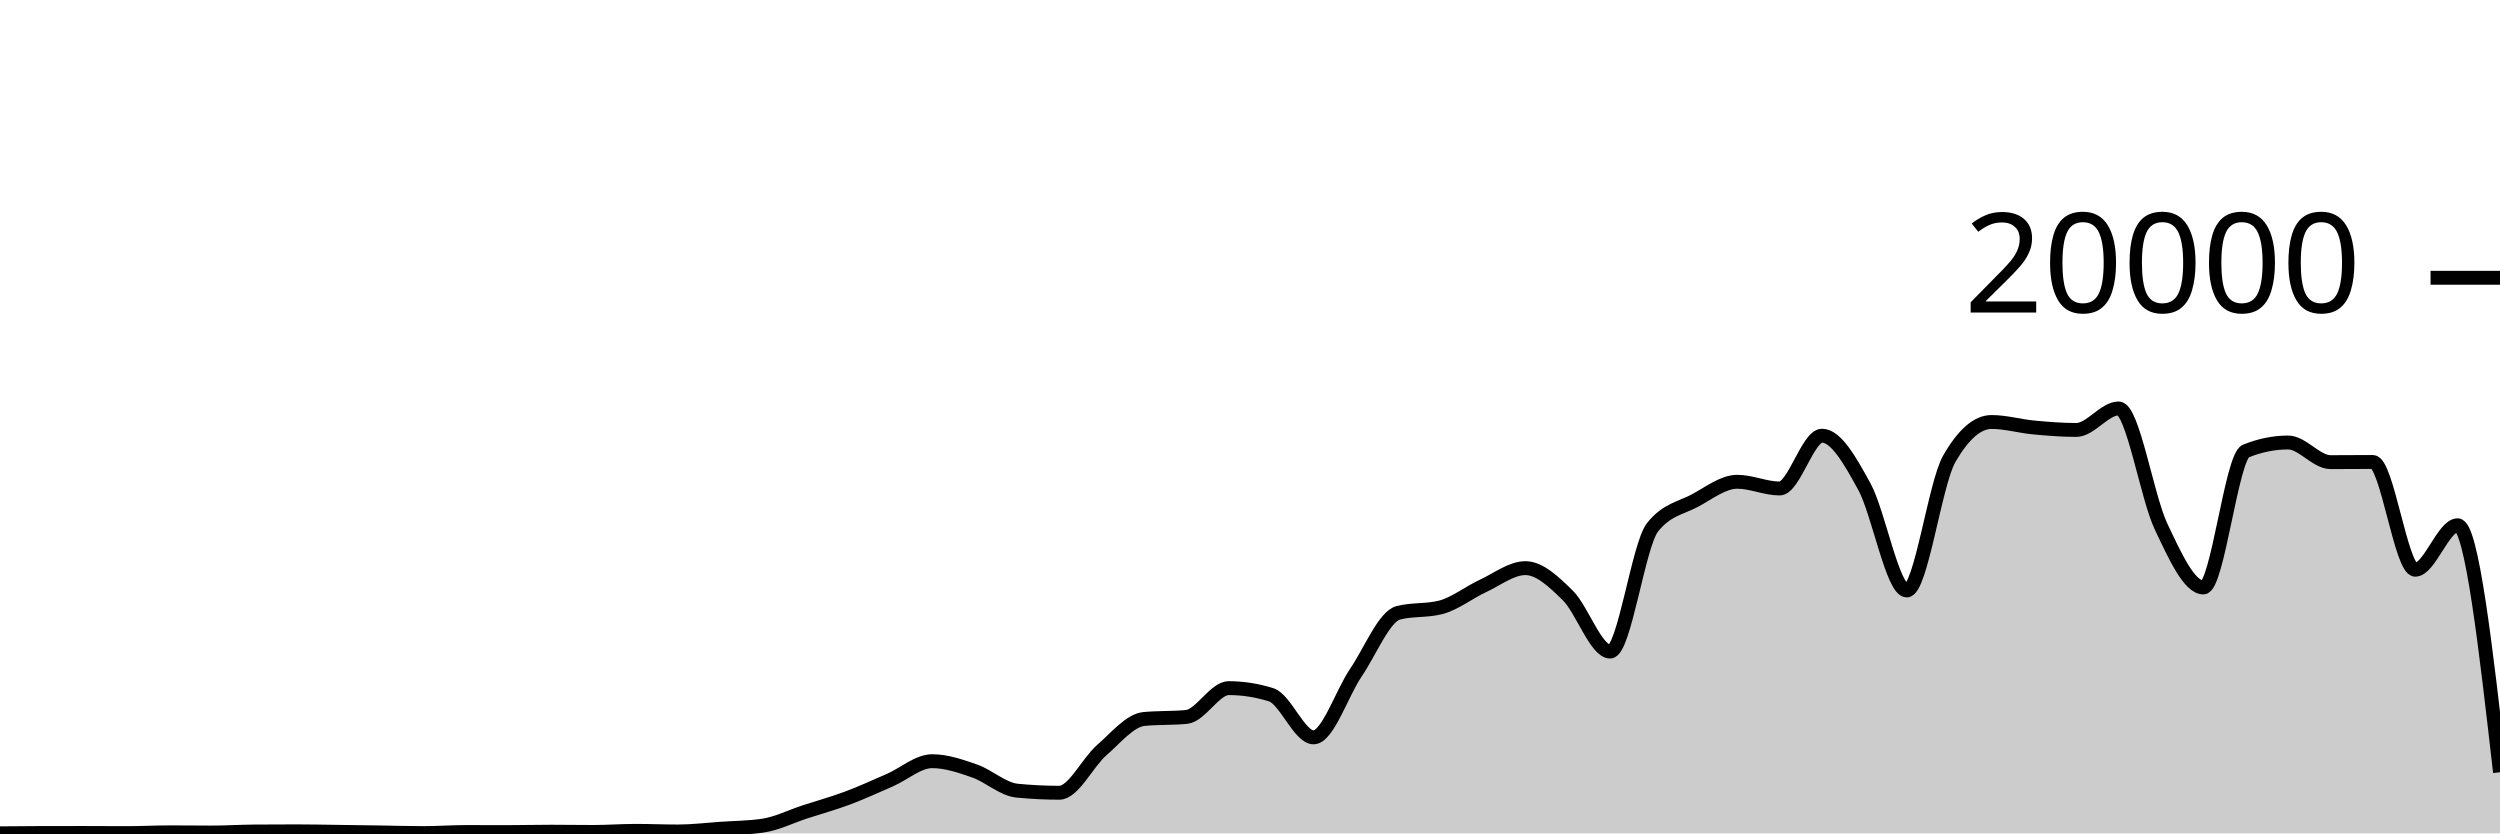
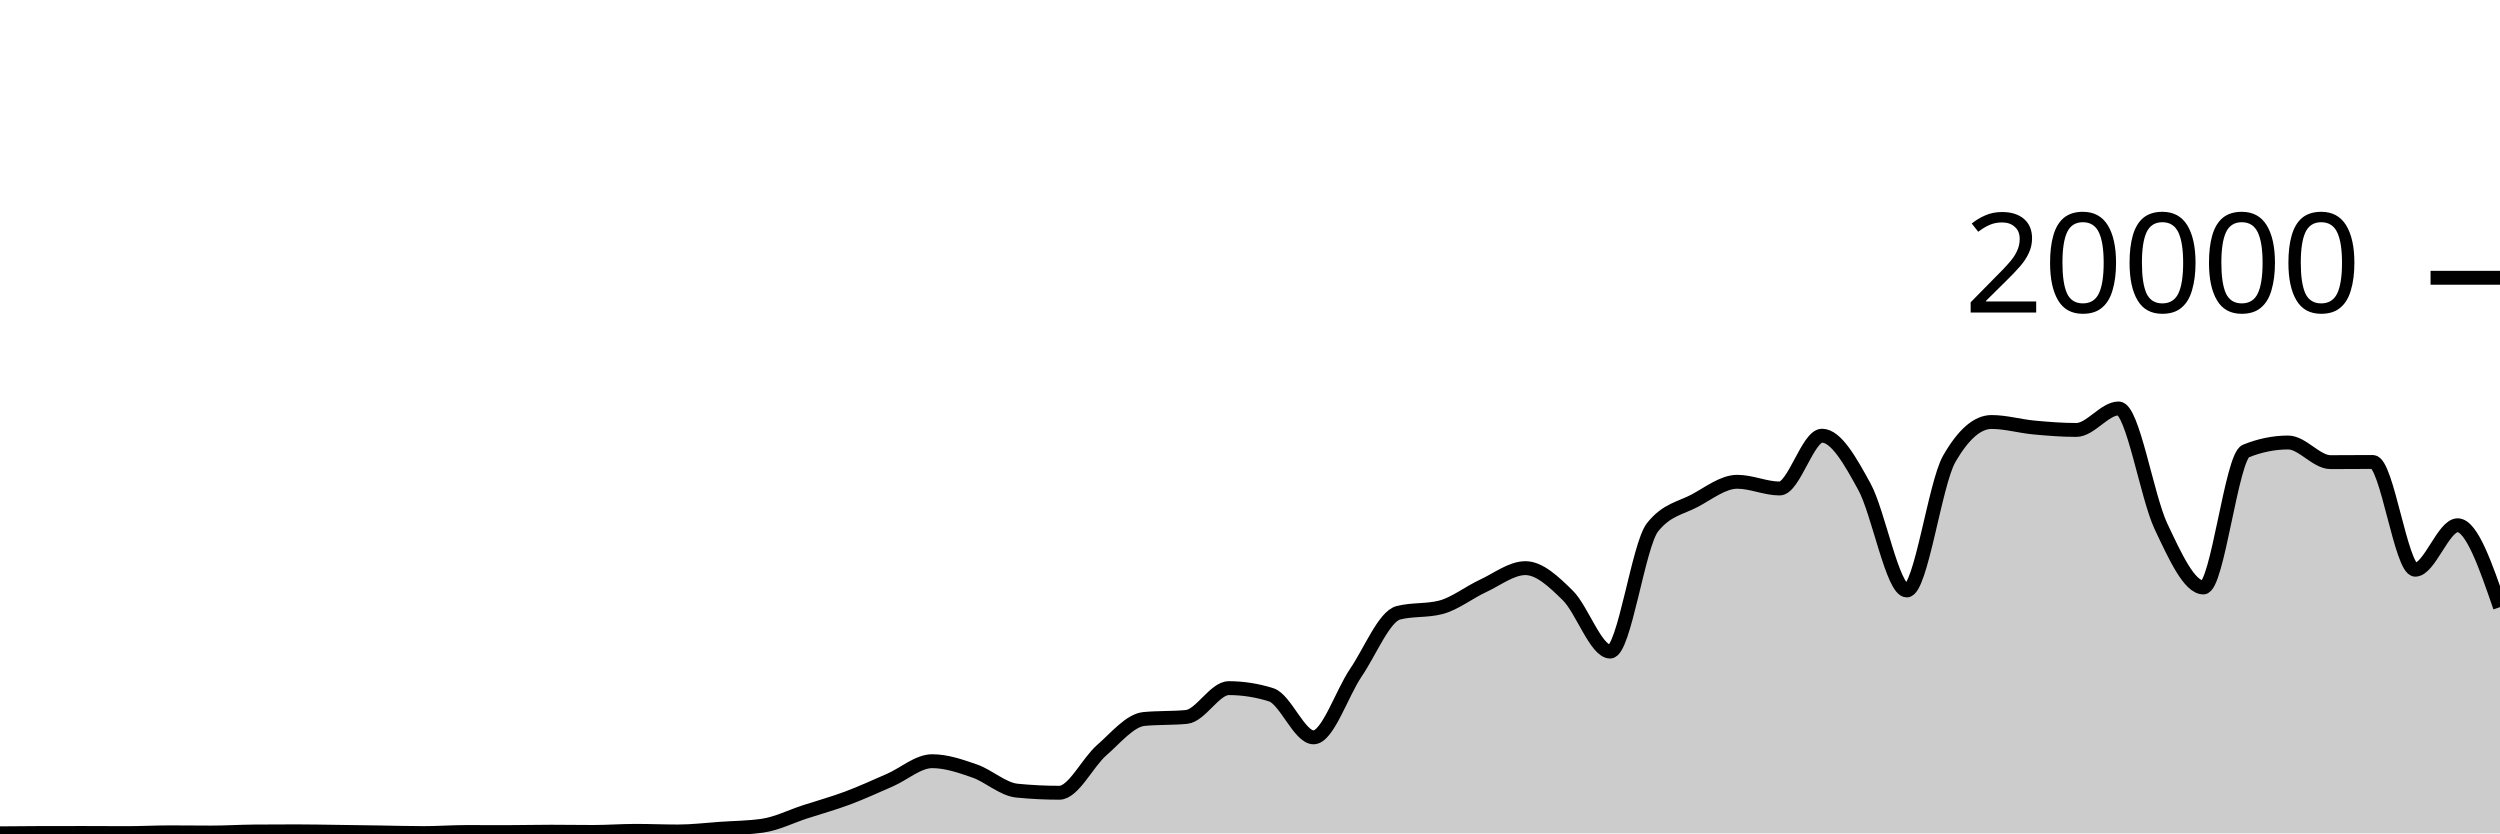
<svg xmlns="http://www.w3.org/2000/svg" viewBox="0 0 180 60">
  <g transform="translate(0,20)">
-     <path class="area" fill="rgba(0, 0, 0, 0.2)" d="M0,39.998C1.017,39.988,2.034,39.977,3.051,39.976C4.068,39.975,5.085,39.974,6.102,39.974C7.119,39.974,8.136,39.984,9.153,39.984C10.169,39.984,11.186,39.928,12.203,39.928C13.22,39.928,14.237,39.942,15.254,39.942C16.271,39.942,17.288,39.876,18.305,39.868C19.322,39.86,20.339,39.856,21.356,39.856C22.373,39.856,23.39,39.879,24.407,39.892C25.424,39.905,26.441,39.921,27.458,39.936C28.475,39.951,29.492,39.982,30.508,39.982C31.525,39.982,32.542,39.906,33.559,39.906C34.576,39.906,35.593,39.91,36.61,39.91C37.627,39.91,38.644,39.882,39.661,39.882C40.678,39.882,41.695,39.9,42.712,39.9C43.729,39.9,44.746,39.822,45.763,39.822C46.78,39.822,47.797,39.866,48.814,39.866C49.831,39.866,50.847,39.74,51.864,39.67C52.881,39.6,53.898,39.596,54.915,39.448C55.932,39.3,56.949,38.783,57.966,38.452C58.983,38.121,60,37.842,61.017,37.462C62.034,37.082,63.051,36.613,64.068,36.17C65.085,35.727,66.102,34.806,67.119,34.806C68.136,34.806,69.153,35.157,70.169,35.51C71.186,35.863,72.203,36.825,73.22,36.926C74.237,37.027,75.254,37.078,76.271,37.078C77.288,37.078,78.305,34.899,79.322,34.014C80.339,33.129,81.356,31.863,82.373,31.766C83.39,31.669,84.407,31.717,85.424,31.62C86.441,31.523,87.458,29.546,88.475,29.546C89.492,29.546,90.508,29.706,91.525,30.026C92.542,30.346,93.559,33.09,94.576,33.09C95.593,33.09,96.61,29.919,97.627,28.424C98.644,26.929,99.661,24.383,100.678,24.122C101.695,23.861,102.712,23.991,103.729,23.73C104.746,23.469,105.763,22.655,106.78,22.184C107.797,21.713,108.814,20.906,109.831,20.906C110.847,20.906,111.864,21.871,112.881,22.872C113.898,23.873,114.915,26.914,115.932,26.914C116.949,26.914,117.966,19.245,118.983,17.964C120,16.683,121.017,16.588,122.034,16.042C123.051,15.496,124.068,14.688,125.085,14.688C126.102,14.688,127.119,15.172,128.136,15.172C129.153,15.172,130.169,11.37,131.186,11.37C132.203,11.37,133.22,13.185,134.237,15.042C135.254,16.899,136.271,22.514,137.288,22.514C138.305,22.514,139.322,14.827,140.339,13.05C141.356,11.273,142.373,10.384,143.39,10.384C144.407,10.384,145.424,10.685,146.441,10.78C147.458,10.875,148.475,10.956,149.492,10.956C150.508,10.956,151.525,9.408,152.542,9.408C153.559,9.408,154.576,15.758,155.593,17.906C156.61,20.054,157.627,22.298,158.644,22.298C159.661,22.298,160.678,12.89,161.695,12.478C162.712,12.066,163.729,11.86,164.746,11.86C165.763,11.86,166.78,13.274,167.797,13.274C168.814,13.274,169.831,13.262,170.847,13.262C171.864,13.262,172.881,21.02,173.898,21.02C174.915,21.02,175.932,17.818,176.949,17.818C177.966,17.818,178.983,26.71,180,35.602L180,40C178.983,40,177.966,40,176.949,40C175.932,40,174.915,40,173.898,40C172.881,40,171.864,40,170.847,40C169.831,40,168.814,40,167.797,40C166.78,40,165.763,40,164.746,40C163.729,40,162.712,40,161.695,40C160.678,40,159.661,40,158.644,40C157.627,40,156.61,40,155.593,40C154.576,40,153.559,40,152.542,40C151.525,40,150.508,40,149.492,40C148.475,40,147.458,40,146.441,40C145.424,40,144.407,40,143.39,40C142.373,40,141.356,40,140.339,40C139.322,40,138.305,40,137.288,40C136.271,40,135.254,40,134.237,40C133.22,40,132.203,40,131.186,40C130.169,40,129.153,40,128.136,40C127.119,40,126.102,40,125.085,40C124.068,40,123.051,40,122.034,40C121.017,40,120,40,118.983,40C117.966,40,116.949,40,115.932,40C114.915,40,113.898,40,112.881,40C111.864,40,110.847,40,109.831,40C108.814,40,107.797,40,106.78,40C105.763,40,104.746,40,103.729,40C102.712,40,101.695,40,100.678,40C99.661,40,98.644,40,97.627,40C96.61,40,95.593,40,94.576,40C93.559,40,92.542,40,91.525,40C90.508,40,89.492,40,88.475,40C87.458,40,86.441,40,85.424,40C84.407,40,83.39,40,82.373,40C81.356,40,80.339,40,79.322,40C78.305,40,77.288,40,76.271,40C75.254,40,74.237,40,73.22,40C72.203,40,71.186,40,70.169,40C69.153,40,68.136,40,67.119,40C66.102,40,65.085,40,64.068,40C63.051,40,62.034,40,61.017,40C60,40,58.983,40,57.966,40C56.949,40,55.932,40,54.915,40C53.898,40,52.881,40,51.864,40C50.847,40,49.831,40,48.814,40C47.797,40,46.78,40,45.763,40C44.746,40,43.729,40,42.712,40C41.695,40,40.678,40,39.661,40C38.644,40,37.627,40,36.61,40C35.593,40,34.576,40,33.559,40C32.542,40,31.525,40,30.508,40C29.492,40,28.475,40,27.458,40C26.441,40,25.424,40,24.407,40C23.39,40,22.373,40,21.356,40C20.339,40,19.322,40,18.305,40C17.288,40,16.271,40,15.254,40C14.237,40,13.22,40,12.203,40C11.186,40,10.169,40,9.153,40C8.136,40,7.119,40,6.102,40C5.085,40,4.068,40,3.051,40C2.034,40,1.017,40,0,40Z" />
-     <path class="line" stroke="black" fill="none" d="M0,39.998C1.017,39.988,2.034,39.977,3.051,39.976C4.068,39.975,5.085,39.974,6.102,39.974C7.119,39.974,8.136,39.984,9.153,39.984C10.169,39.984,11.186,39.928,12.203,39.928C13.22,39.928,14.237,39.942,15.254,39.942C16.271,39.942,17.288,39.876,18.305,39.868C19.322,39.86,20.339,39.856,21.356,39.856C22.373,39.856,23.39,39.879,24.407,39.892C25.424,39.905,26.441,39.921,27.458,39.936C28.475,39.951,29.492,39.982,30.508,39.982C31.525,39.982,32.542,39.906,33.559,39.906C34.576,39.906,35.593,39.91,36.61,39.91C37.627,39.91,38.644,39.882,39.661,39.882C40.678,39.882,41.695,39.9,42.712,39.9C43.729,39.9,44.746,39.822,45.763,39.822C46.78,39.822,47.797,39.866,48.814,39.866C49.831,39.866,50.847,39.74,51.864,39.67C52.881,39.6,53.898,39.596,54.915,39.448C55.932,39.3,56.949,38.783,57.966,38.452C58.983,38.121,60,37.842,61.017,37.462C62.034,37.082,63.051,36.613,64.068,36.17C65.085,35.727,66.102,34.806,67.119,34.806C68.136,34.806,69.153,35.157,70.169,35.51C71.186,35.863,72.203,36.825,73.22,36.926C74.237,37.027,75.254,37.078,76.271,37.078C77.288,37.078,78.305,34.899,79.322,34.014C80.339,33.129,81.356,31.863,82.373,31.766C83.39,31.669,84.407,31.717,85.424,31.62C86.441,31.523,87.458,29.546,88.475,29.546C89.492,29.546,90.508,29.706,91.525,30.026C92.542,30.346,93.559,33.09,94.576,33.09C95.593,33.09,96.61,29.919,97.627,28.424C98.644,26.929,99.661,24.383,100.678,24.122C101.695,23.861,102.712,23.991,103.729,23.73C104.746,23.469,105.763,22.655,106.78,22.184C107.797,21.713,108.814,20.906,109.831,20.906C110.847,20.906,111.864,21.871,112.881,22.872C113.898,23.873,114.915,26.914,115.932,26.914C116.949,26.914,117.966,19.245,118.983,17.964C120,16.683,121.017,16.588,122.034,16.042C123.051,15.496,124.068,14.688,125.085,14.688C126.102,14.688,127.119,15.172,128.136,15.172C129.153,15.172,130.169,11.37,131.186,11.37C132.203,11.37,133.22,13.185,134.237,15.042C135.254,16.899,136.271,22.514,137.288,22.514C138.305,22.514,139.322,14.827,140.339,13.05C141.356,11.273,142.373,10.384,143.39,10.384C144.407,10.384,145.424,10.685,146.441,10.78C147.458,10.875,148.475,10.956,149.492,10.956C150.508,10.956,151.525,9.408,152.542,9.408C153.559,9.408,154.576,15.758,155.593,17.906C156.61,20.054,157.627,22.298,158.644,22.298C159.661,22.298,160.678,12.89,161.695,12.478C162.712,12.066,163.729,11.86,164.746,11.86C165.763,11.86,166.78,13.274,167.797,13.274C168.814,13.274,169.831,13.262,170.847,13.262C171.864,13.262,172.881,21.02,173.898,21.02C174.915,21.02,175.932,17.818,176.949,17.818C177.966,17.818,178.983,26.71,180,35.602" />
+     <path class="area" fill="rgba(0, 0, 0, 0.2)" d="M0,39.998C1.017,39.988,2.034,39.977,3.051,39.976C4.068,39.975,5.085,39.974,6.102,39.974C7.119,39.974,8.136,39.984,9.153,39.984C10.169,39.984,11.186,39.928,12.203,39.928C13.22,39.928,14.237,39.942,15.254,39.942C16.271,39.942,17.288,39.876,18.305,39.868C19.322,39.86,20.339,39.856,21.356,39.856C22.373,39.856,23.39,39.879,24.407,39.892C25.424,39.905,26.441,39.921,27.458,39.936C28.475,39.951,29.492,39.982,30.508,39.982C31.525,39.982,32.542,39.906,33.559,39.906C34.576,39.906,35.593,39.91,36.61,39.91C37.627,39.91,38.644,39.882,39.661,39.882C40.678,39.882,41.695,39.9,42.712,39.9C43.729,39.9,44.746,39.822,45.763,39.822C46.78,39.822,47.797,39.866,48.814,39.866C49.831,39.866,50.847,39.74,51.864,39.67C52.881,39.6,53.898,39.596,54.915,39.448C55.932,39.3,56.949,38.783,57.966,38.452C58.983,38.121,60,37.842,61.017,37.462C62.034,37.082,63.051,36.613,64.068,36.17C65.085,35.727,66.102,34.806,67.119,34.806C68.136,34.806,69.153,35.157,70.169,35.51C71.186,35.863,72.203,36.825,73.22,36.926C74.237,37.027,75.254,37.078,76.271,37.078C77.288,37.078,78.305,34.899,79.322,34.014C80.339,33.129,81.356,31.863,82.373,31.766C83.39,31.669,84.407,31.717,85.424,31.62C86.441,31.523,87.458,29.546,88.475,29.546C89.492,29.546,90.508,29.706,91.525,30.026C92.542,30.346,93.559,33.09,94.576,33.09C95.593,33.09,96.61,29.919,97.627,28.424C98.644,26.929,99.661,24.383,100.678,24.122C101.695,23.861,102.712,23.991,103.729,23.73C104.746,23.469,105.763,22.655,106.78,22.184C107.797,21.713,108.814,20.906,109.831,20.906C110.847,20.906,111.864,21.871,112.881,22.872C113.898,23.873,114.915,26.914,115.932,26.914C116.949,26.914,117.966,19.245,118.983,17.964C120,16.683,121.017,16.588,122.034,16.042C123.051,15.496,124.068,14.688,125.085,14.688C126.102,14.688,127.119,15.172,128.136,15.172C129.153,15.172,130.169,11.37,131.186,11.37C132.203,11.37,133.22,13.185,134.237,15.042C135.254,16.899,136.271,22.514,137.288,22.514C138.305,22.514,139.322,14.827,140.339,13.05C141.356,11.273,142.373,10.384,143.39,10.384C144.407,10.384,145.424,10.685,146.441,10.78C147.458,10.875,148.475,10.956,149.492,10.956C150.508,10.956,151.525,9.408,152.542,9.408C153.559,9.408,154.576,15.758,155.593,17.906C156.61,20.054,157.627,22.298,158.644,22.298C159.661,22.298,160.678,12.89,161.695,12.478C162.712,12.066,163.729,11.86,164.746,11.86C165.763,11.86,166.78,13.274,167.797,13.274C168.814,13.274,169.831,13.262,170.847,13.262C171.864,13.262,172.881,21.02,173.898,21.02C174.915,21.02,175.932,17.818,176.949,17.818C177.966,17.818,178.983,20.766,180,23.714L180,40C178.983,40,177.966,40,176.949,40C175.932,40,174.915,40,173.898,40C172.881,40,171.864,40,170.847,40C169.831,40,168.814,40,167.797,40C166.78,40,165.763,40,164.746,40C163.729,40,162.712,40,161.695,40C160.678,40,159.661,40,158.644,40C157.627,40,156.61,40,155.593,40C154.576,40,153.559,40,152.542,40C151.525,40,150.508,40,149.492,40C148.475,40,147.458,40,146.441,40C145.424,40,144.407,40,143.39,40C142.373,40,141.356,40,140.339,40C139.322,40,138.305,40,137.288,40C136.271,40,135.254,40,134.237,40C133.22,40,132.203,40,131.186,40C130.169,40,129.153,40,128.136,40C127.119,40,126.102,40,125.085,40C124.068,40,123.051,40,122.034,40C121.017,40,120,40,118.983,40C117.966,40,116.949,40,115.932,40C114.915,40,113.898,40,112.881,40C111.864,40,110.847,40,109.831,40C108.814,40,107.797,40,106.78,40C105.763,40,104.746,40,103.729,40C102.712,40,101.695,40,100.678,40C99.661,40,98.644,40,97.627,40C96.61,40,95.593,40,94.576,40C93.559,40,92.542,40,91.525,40C90.508,40,89.492,40,88.475,40C87.458,40,86.441,40,85.424,40C84.407,40,83.39,40,82.373,40C81.356,40,80.339,40,79.322,40C78.305,40,77.288,40,76.271,40C75.254,40,74.237,40,73.22,40C72.203,40,71.186,40,70.169,40C69.153,40,68.136,40,67.119,40C66.102,40,65.085,40,64.068,40C63.051,40,62.034,40,61.017,40C60,40,58.983,40,57.966,40C56.949,40,55.932,40,54.915,40C53.898,40,52.881,40,51.864,40C50.847,40,49.831,40,48.814,40C47.797,40,46.78,40,45.763,40C44.746,40,43.729,40,42.712,40C41.695,40,40.678,40,39.661,40C38.644,40,37.627,40,36.61,40C35.593,40,34.576,40,33.559,40C32.542,40,31.525,40,30.508,40C29.492,40,28.475,40,27.458,40C26.441,40,25.424,40,24.407,40C23.39,40,22.373,40,21.356,40C20.339,40,19.322,40,18.305,40C17.288,40,16.271,40,15.254,40C14.237,40,13.22,40,12.203,40C11.186,40,10.169,40,9.153,40C8.136,40,7.119,40,6.102,40C5.085,40,4.068,40,3.051,40C2.034,40,1.017,40,0,40Z" />
+     <path class="line" stroke="black" fill="none" d="M0,39.998C1.017,39.988,2.034,39.977,3.051,39.976C4.068,39.975,5.085,39.974,6.102,39.974C7.119,39.974,8.136,39.984,9.153,39.984C10.169,39.984,11.186,39.928,12.203,39.928C13.22,39.928,14.237,39.942,15.254,39.942C16.271,39.942,17.288,39.876,18.305,39.868C19.322,39.86,20.339,39.856,21.356,39.856C22.373,39.856,23.39,39.879,24.407,39.892C25.424,39.905,26.441,39.921,27.458,39.936C28.475,39.951,29.492,39.982,30.508,39.982C31.525,39.982,32.542,39.906,33.559,39.906C34.576,39.906,35.593,39.91,36.61,39.91C37.627,39.91,38.644,39.882,39.661,39.882C40.678,39.882,41.695,39.9,42.712,39.9C43.729,39.9,44.746,39.822,45.763,39.822C46.78,39.822,47.797,39.866,48.814,39.866C49.831,39.866,50.847,39.74,51.864,39.67C52.881,39.6,53.898,39.596,54.915,39.448C55.932,39.3,56.949,38.783,57.966,38.452C58.983,38.121,60,37.842,61.017,37.462C62.034,37.082,63.051,36.613,64.068,36.17C65.085,35.727,66.102,34.806,67.119,34.806C68.136,34.806,69.153,35.157,70.169,35.51C71.186,35.863,72.203,36.825,73.22,36.926C74.237,37.027,75.254,37.078,76.271,37.078C77.288,37.078,78.305,34.899,79.322,34.014C80.339,33.129,81.356,31.863,82.373,31.766C83.39,31.669,84.407,31.717,85.424,31.62C86.441,31.523,87.458,29.546,88.475,29.546C89.492,29.546,90.508,29.706,91.525,30.026C92.542,30.346,93.559,33.09,94.576,33.09C95.593,33.09,96.61,29.919,97.627,28.424C98.644,26.929,99.661,24.383,100.678,24.122C101.695,23.861,102.712,23.991,103.729,23.73C104.746,23.469,105.763,22.655,106.78,22.184C107.797,21.713,108.814,20.906,109.831,20.906C110.847,20.906,111.864,21.871,112.881,22.872C113.898,23.873,114.915,26.914,115.932,26.914C116.949,26.914,117.966,19.245,118.983,17.964C120,16.683,121.017,16.588,122.034,16.042C123.051,15.496,124.068,14.688,125.085,14.688C126.102,14.688,127.119,15.172,128.136,15.172C129.153,15.172,130.169,11.37,131.186,11.37C132.203,11.37,133.22,13.185,134.237,15.042C135.254,16.899,136.271,22.514,137.288,22.514C138.305,22.514,139.322,14.827,140.339,13.05C141.356,11.273,142.373,10.384,143.39,10.384C144.407,10.384,145.424,10.685,146.441,10.78C147.458,10.875,148.475,10.956,149.492,10.956C150.508,10.956,151.525,9.408,152.542,9.408C153.559,9.408,154.576,15.758,155.593,17.906C156.61,20.054,157.627,22.298,158.644,22.298C159.661,22.298,160.678,12.89,161.695,12.478C162.712,12.066,163.729,11.86,164.746,11.86C165.763,11.86,166.78,13.274,167.797,13.274C168.814,13.274,169.831,13.262,170.847,13.262C171.864,13.262,172.881,21.02,173.898,21.02C174.915,21.02,175.932,17.818,176.949,17.818C177.966,17.818,178.983,20.766,180,23.714" />
    <path class="axis-ceiling" stroke-width="1" stroke="black" fill="none" d="M175,0L180,0" />
    <text class="axis-ceiling-label" font-family="sans-serif" text-anchor="end" font-size="10px" x="170" y="2.5">20000</text>
  </g>
</svg>
